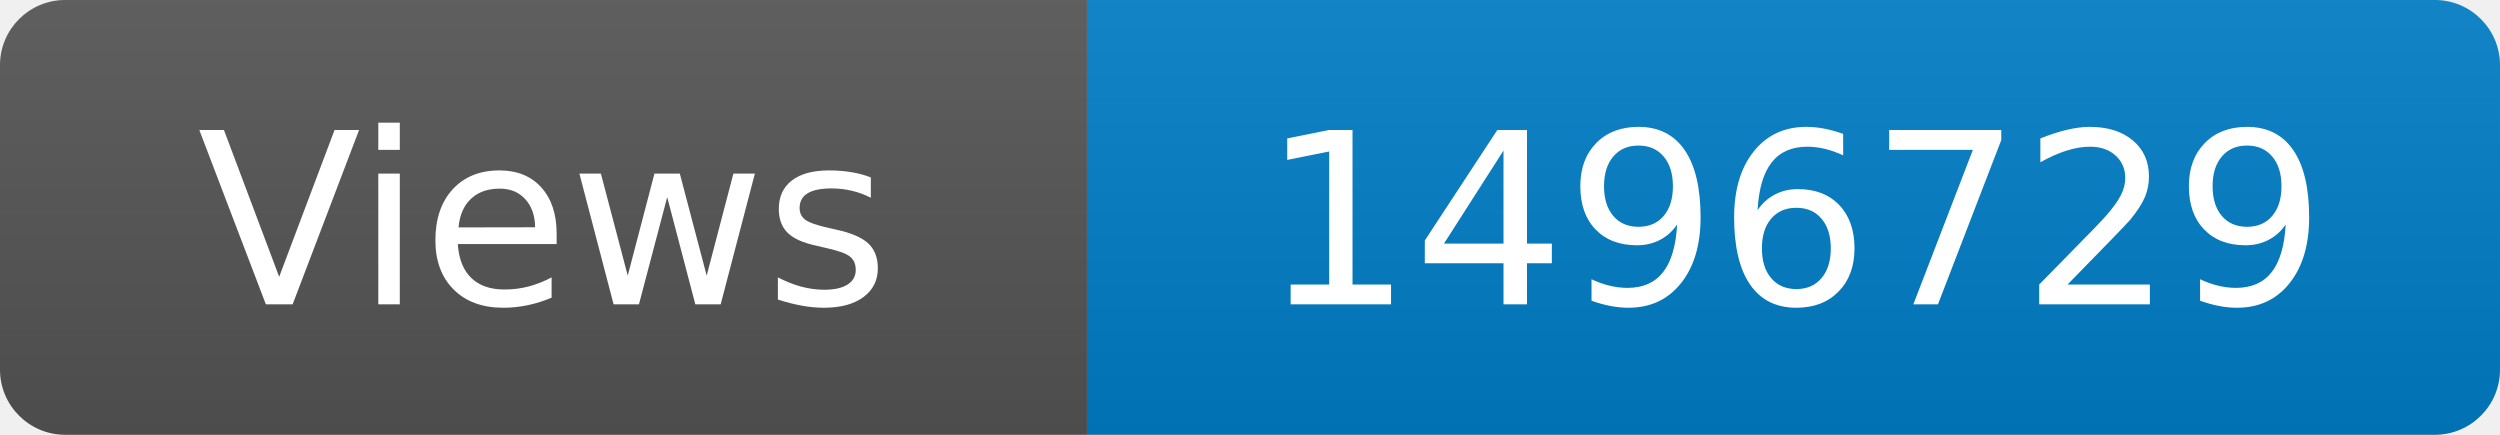
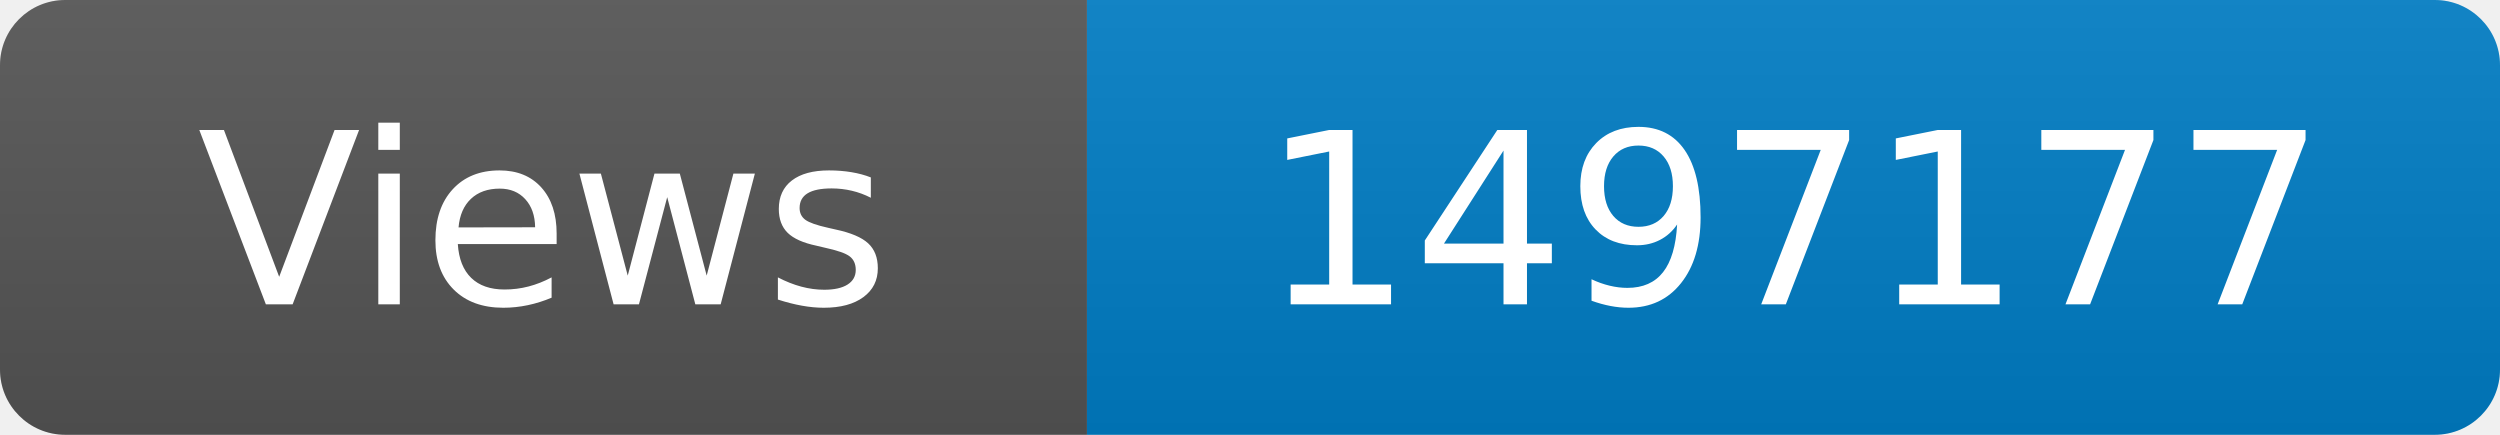
<svg xmlns="http://www.w3.org/2000/svg" width="115" height="20" role="img" aria-label="Maintained?: yes">
  <linearGradient id="s" x2="0" y2="100%">
    <stop offset="0" stop-color="#bbb" stop-opacity=".1" />
    <stop offset="1" stop-opacity=".1" />
  </linearGradient>
  <clipPath id="r">
    <rect width="115" height="20" rx="3" fill="#fff" />
  </clipPath>
  <g clip-path="url(#r)">
    <rect width="50" height="20" fill="#555" />
    <rect x="50" width="160" height="20" fill="#007ec6" />
    <rect width="115" height="20" fill="url(#s)" />
  </g>
  <g fill="#fff" text-anchor="middle" font-family="Verdana,Geneva,DejaVu Sans,sans-serif" font-size="110">
    <text x="250" y="140" transform="scale(.1)" fill="#fff">Views</text>
-     <text x="825" y="140" transform="scale(.1)" fill="#fff">1496729</text>
+     <text x="825" y="140" transform="scale(.1)" fill="#fff">1497177</text>
  </g>
</svg>
